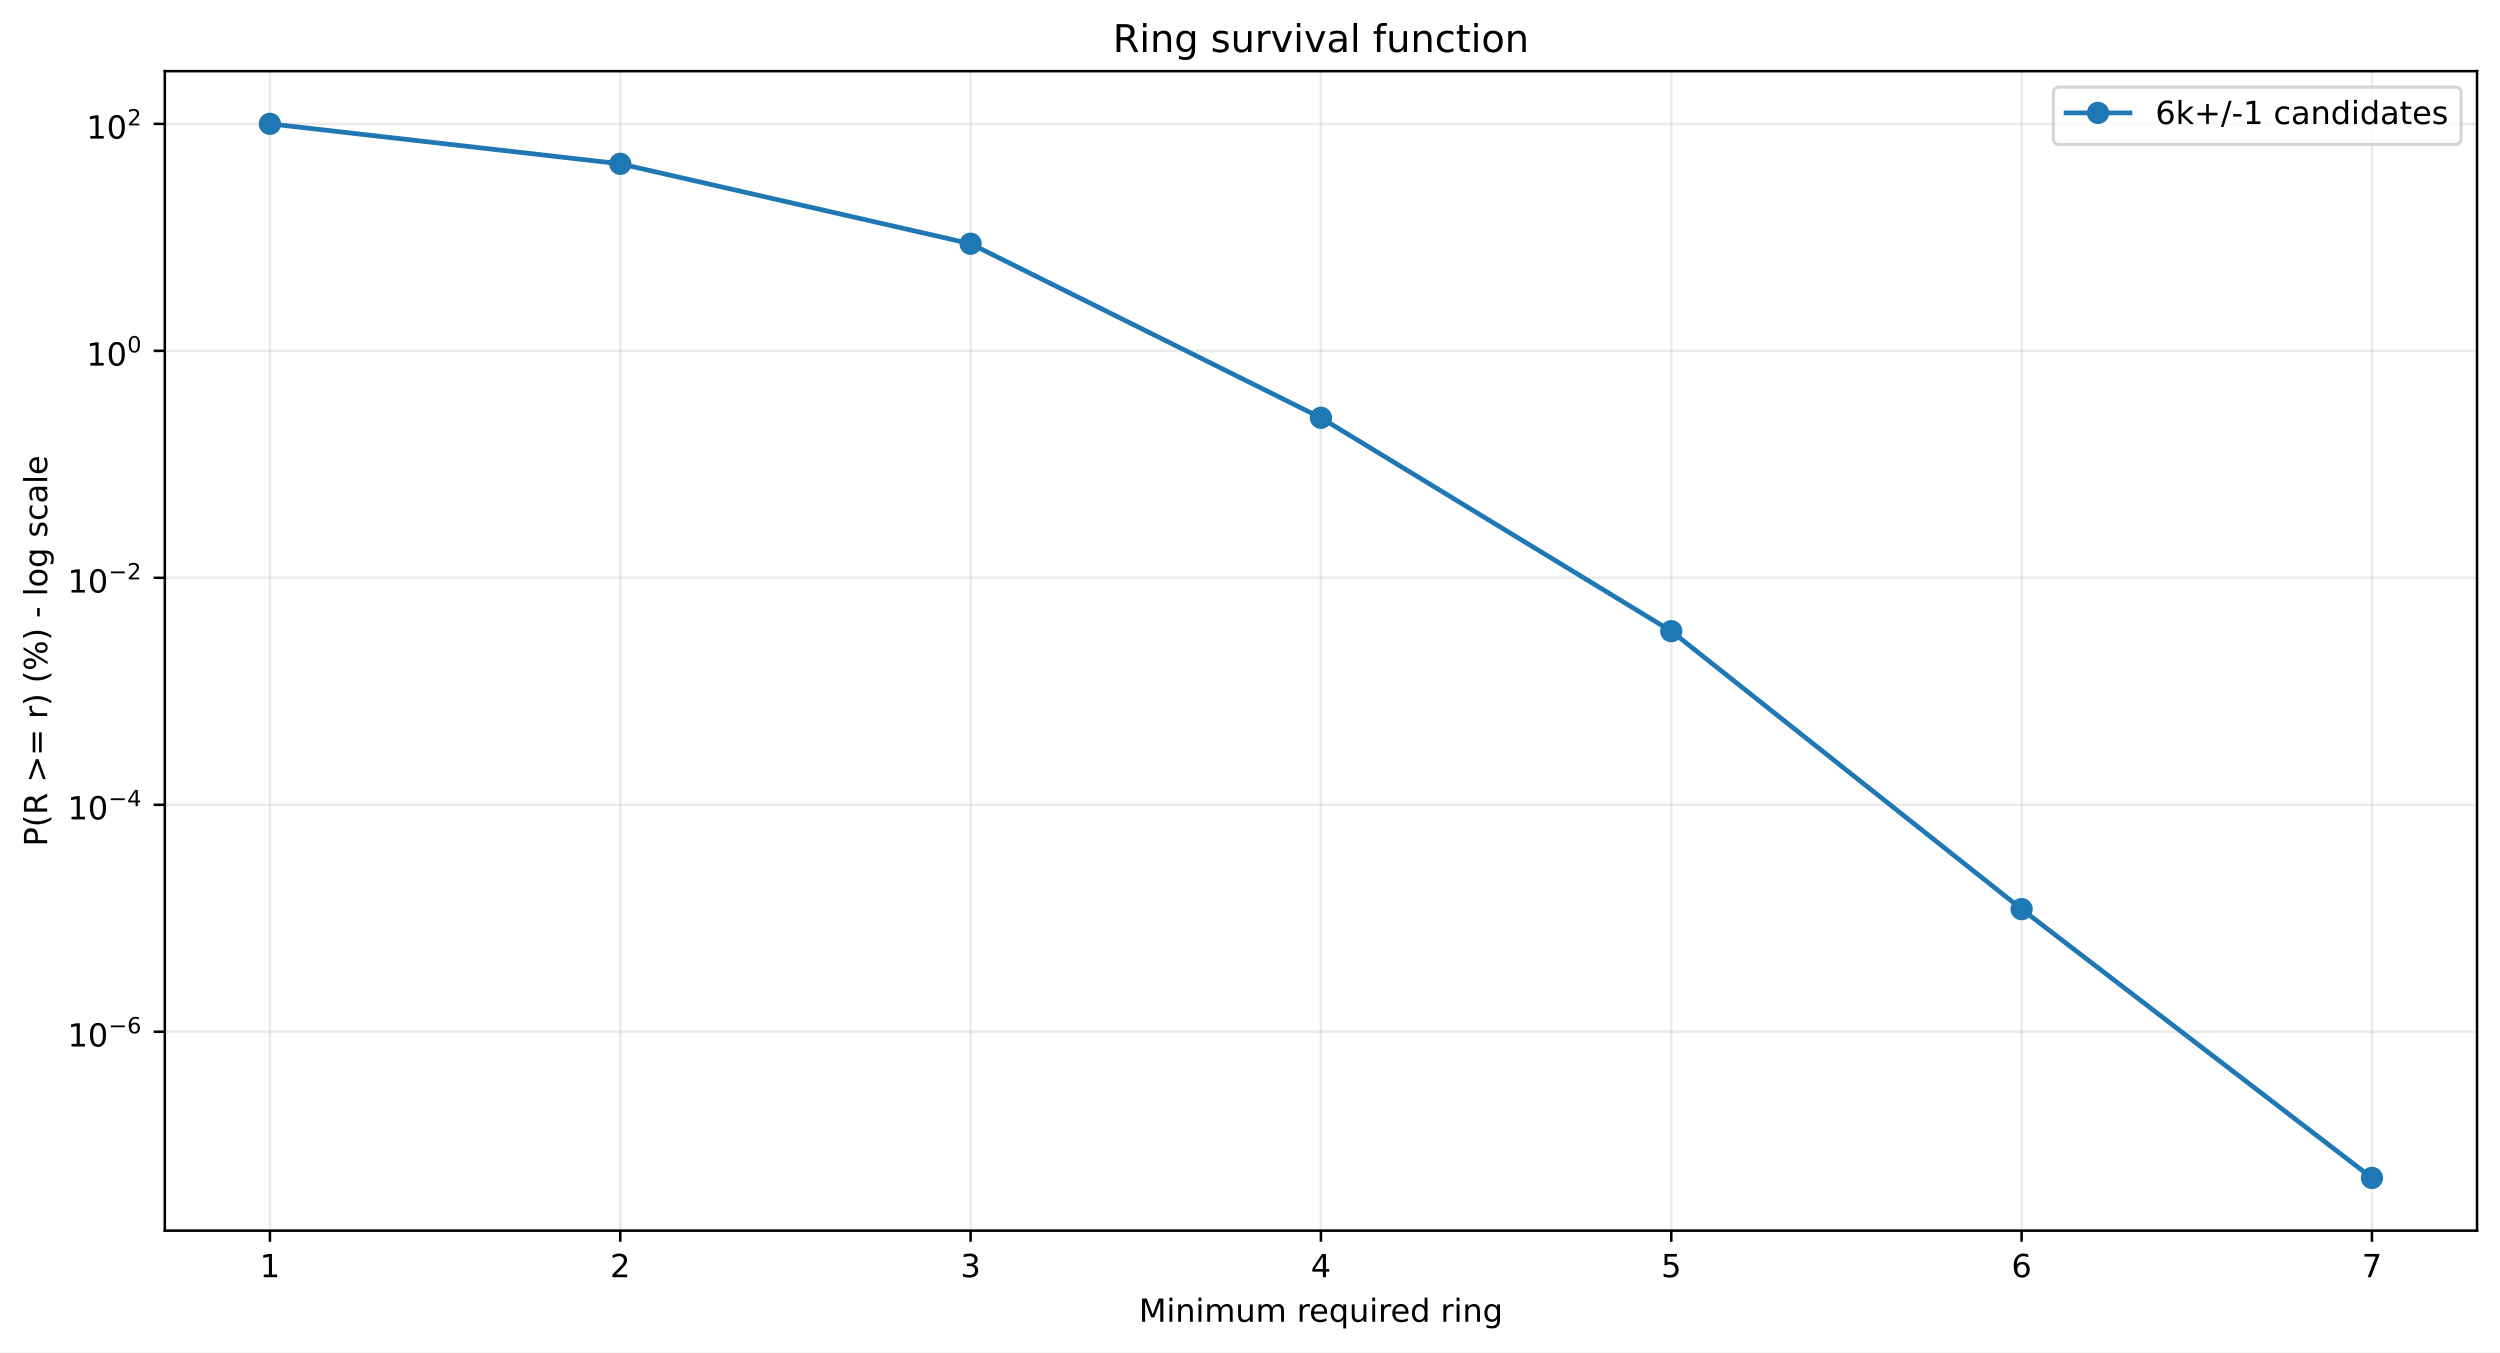
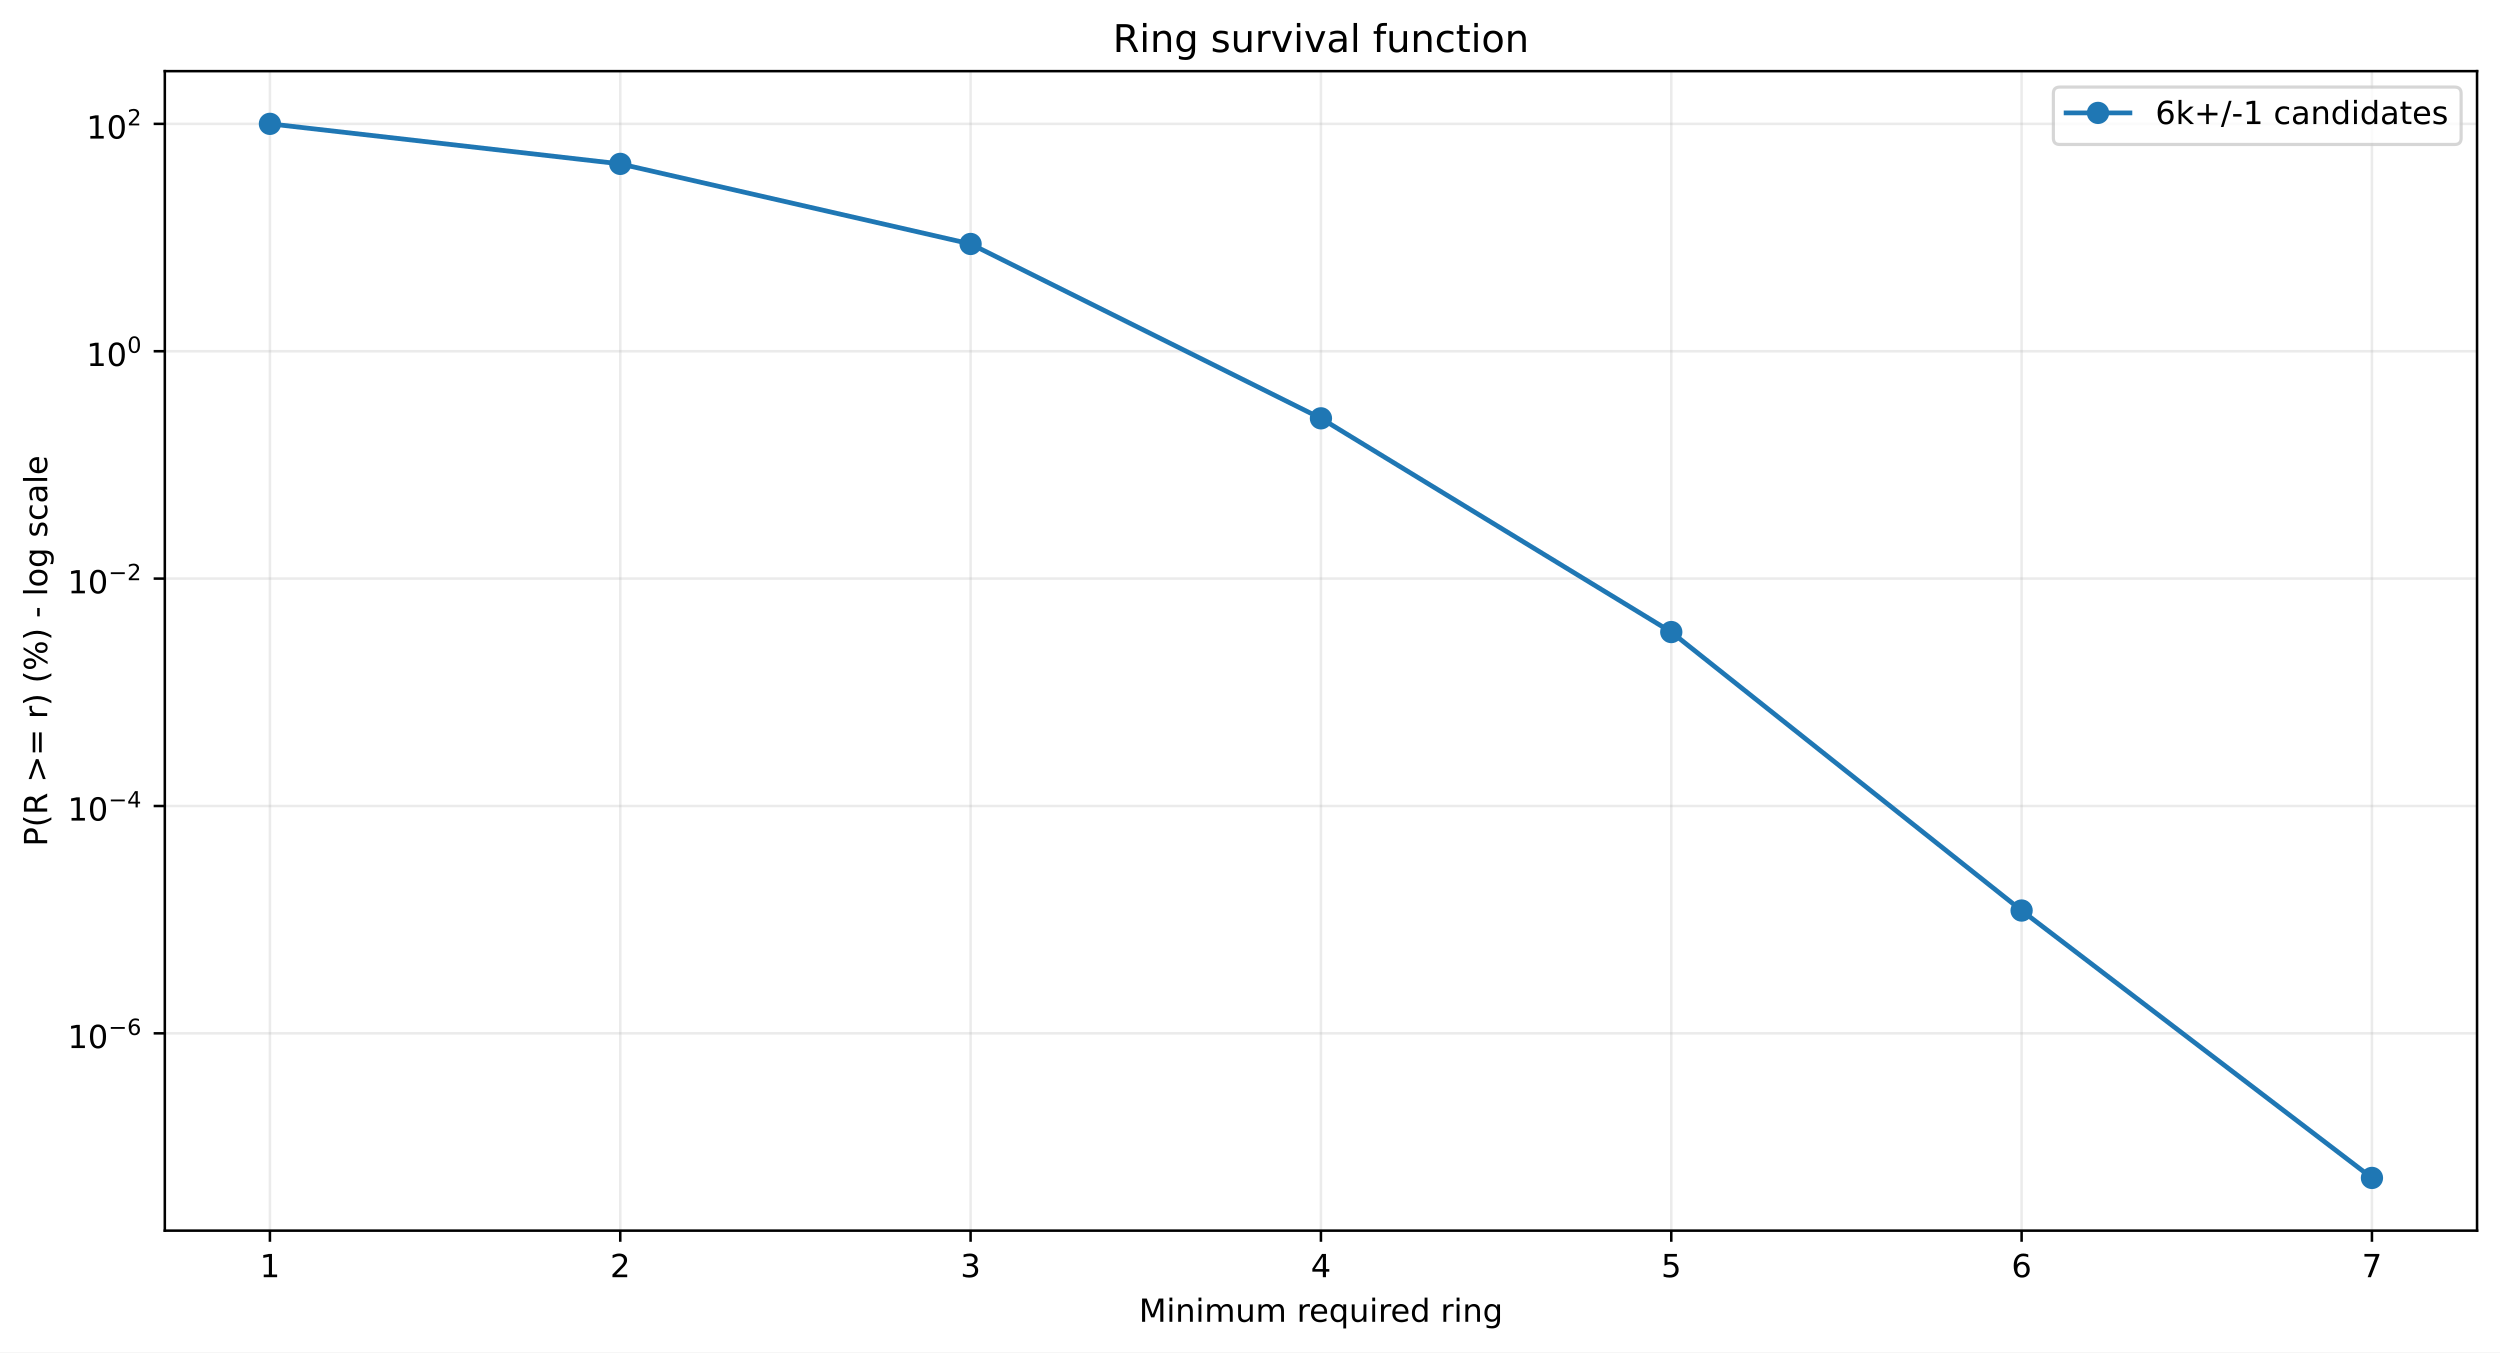
<svg xmlns="http://www.w3.org/2000/svg" xmlns:xlink="http://www.w3.org/1999/xlink" width="784.218pt" height="424.237pt" viewBox="0 0 784.218 424.237" version="1.1">
  <defs>
    <style type="text/css">*{stroke-linejoin: round; stroke-linecap: butt}</style>
  </defs>
  <g id="figure_1">
    <g id="patch_1">
      <path d="M 0 424.237  L 784.218 424.237  L 784.218 0  L 0 0  z " style="fill: #ffffff" />
    </g>
    <g id="axes_1">
      <g id="patch_2">
        <path d="M 51.701 386.036  L 777.018 386.036  L 777.018 22.318  L 51.701 22.318  z " style="fill: #ffffff" />
      </g>
      <g id="matplotlib.axis_1">
        <g id="xtick_1">
          <g id="line2d_1">
-             <path d="M 84.67 386.036  L 84.67 22.318  " clip-path="url(#p3dce7f5d24)" style="fill: none; stroke: #b0b0b0; stroke-opacity: 0.25; stroke-width: 0.8; stroke-linecap: square" />
+             <path d="M 84.67 386.036  L 84.67 22.318  " clip-path="url(#p122d1019e6)" style="fill: none; stroke: #b0b0b0; stroke-opacity: 0.25; stroke-width: 0.8; stroke-linecap: square" />
          </g>
          <g id="line2d_2">
            <defs>
-               <path id="m0acd20ac0d" d="M 0 0  L 0 3.5  " style="stroke: #000000; stroke-width: 0.8" />
+               <path id="m6c2d933652" d="M 0 0  L 0 3.5  " style="stroke: #000000; stroke-width: 0.8" />
            </defs>
            <g>
-               <use xlink:href="#m0acd20ac0d" x="84.67" y="386.036" style="stroke: #000000; stroke-width: 0.8" />
+               <use xlink:href="#m6c2d933652" x="84.67" y="386.036" style="stroke: #000000; stroke-width: 0.8" />
            </g>
          </g>
          <g id="text_1">
            <g transform="translate(81.48852 400.6334) scale(0.1 -0.1)">
              <defs>
                <path id="DejaVuSans-14" d="M 794 531  L 1825 531  L 1825 4091  L 703 3866  L 703 4441  L 1819 4666  L 2450 4666  L 2450 531  L 3481 531  L 3481 0  L 794 0  L 794 531  z " transform="scale(0.015625)" />
              </defs>
              <use xlink:href="#DejaVuSans-14" />
            </g>
          </g>
        </g>
        <g id="xtick_2">
          <g id="line2d_3">
-             <path d="M 194.566 386.036  L 194.566 22.318  " clip-path="url(#p3dce7f5d24)" style="fill: none; stroke: #b0b0b0; stroke-opacity: 0.25; stroke-width: 0.8; stroke-linecap: square" />
+             <path d="M 194.566 386.036  L 194.566 22.318  " clip-path="url(#p122d1019e6)" style="fill: none; stroke: #b0b0b0; stroke-opacity: 0.25; stroke-width: 0.8; stroke-linecap: square" />
          </g>
          <g id="line2d_4">
            <g>
-               <use xlink:href="#m0acd20ac0d" x="194.566" y="386.036" style="stroke: #000000; stroke-width: 0.8" />
+               <use xlink:href="#m6c2d933652" x="194.566" y="386.036" style="stroke: #000000; stroke-width: 0.8" />
            </g>
          </g>
          <g id="text_2">
            <g transform="translate(191.3851 400.6334) scale(0.1 -0.1)">
              <defs>
                <path id="DejaVuSans-15" d="M 1228 531  L 3431 531  L 3431 0  L 469 0  L 469 531  Q 828 903 1448 1529  Q 2069 2156 2228 2338  Q 2531 2678 2651 2914  Q 2772 3150 2772 3378  Q 2772 3750 2511 3984  Q 2250 4219 1831 4219  Q 1534 4219 1204 4116  Q 875 4013 500 3803  L 500 4441  Q 881 4594 1212 4672  Q 1544 4750 1819 4750  Q 2544 4750 2975 4387  Q 3406 4025 3406 3419  Q 3406 3131 3298 2873  Q 3191 2616 2906 2266  Q 2828 2175 2409 1742  Q 1991 1309 1228 531  z " transform="scale(0.015625)" />
              </defs>
              <use xlink:href="#DejaVuSans-15" />
            </g>
          </g>
        </g>
        <g id="xtick_3">
          <g id="line2d_5">
-             <path d="M 304.463 386.036  L 304.463 22.318  " clip-path="url(#p3dce7f5d24)" style="fill: none; stroke: #b0b0b0; stroke-opacity: 0.25; stroke-width: 0.8; stroke-linecap: square" />
+             <path d="M 304.463 386.036  L 304.463 22.318  " clip-path="url(#p122d1019e6)" style="fill: none; stroke: #b0b0b0; stroke-opacity: 0.25; stroke-width: 0.8; stroke-linecap: square" />
          </g>
          <g id="line2d_6">
            <g>
-               <use xlink:href="#m0acd20ac0d" x="304.463" y="386.036" style="stroke: #000000; stroke-width: 0.8" />
+               <use xlink:href="#m6c2d933652" x="304.463" y="386.036" style="stroke: #000000; stroke-width: 0.8" />
            </g>
          </g>
          <g id="text_3">
            <g transform="translate(301.2817 400.6334) scale(0.1 -0.1)">
              <defs>
                <path id="DejaVuSans-16" d="M 2597 2516  Q 3050 2419 3304 2112  Q 3559 1806 3559 1356  Q 3559 666 3084 287  Q 2609 -91 1734 -91  Q 1441 -91 1130 -33  Q 819 25 488 141  L 488 750  Q 750 597 1062 519  Q 1375 441 1716 441  Q 2309 441 2620 675  Q 2931 909 2931 1356  Q 2931 1769 2642 2001  Q 2353 2234 1838 2234  L 1294 2234  L 1294 2753  L 1863 2753  Q 2328 2753 2575 2939  Q 2822 3125 2822 3475  Q 2822 3834 2567 4026  Q 2313 4219 1838 4219  Q 1578 4219 1281 4162  Q 984 4106 628 3988  L 628 4550  Q 988 4650 1302 4700  Q 1616 4750 1894 4750  Q 2613 4750 3031 4423  Q 3450 4097 3450 3541  Q 3450 3153 3228 2886  Q 3006 2619 2597 2516  z " transform="scale(0.015625)" />
              </defs>
              <use xlink:href="#DejaVuSans-16" />
            </g>
          </g>
        </g>
        <g id="xtick_4">
          <g id="line2d_7">
-             <path d="M 414.36 386.036  L 414.36 22.318  " clip-path="url(#p3dce7f5d24)" style="fill: none; stroke: #b0b0b0; stroke-opacity: 0.25; stroke-width: 0.8; stroke-linecap: square" />
+             <path d="M 414.36 386.036  L 414.36 22.318  " clip-path="url(#p122d1019e6)" style="fill: none; stroke: #b0b0b0; stroke-opacity: 0.25; stroke-width: 0.8; stroke-linecap: square" />
          </g>
          <g id="line2d_8">
            <g>
-               <use xlink:href="#m0acd20ac0d" x="414.36" y="386.036" style="stroke: #000000; stroke-width: 0.8" />
+               <use xlink:href="#m6c2d933652" x="414.36" y="386.036" style="stroke: #000000; stroke-width: 0.8" />
            </g>
          </g>
          <g id="text_4">
            <g transform="translate(411.1784 400.6334) scale(0.1 -0.1)">
              <defs>
                <path id="DejaVuSans-17" d="M 2419 4116  L 825 1625  L 2419 1625  L 2419 4116  z M 2253 4666  L 3047 4666  L 3047 1625  L 3713 1625  L 3713 1100  L 3047 1100  L 3047 0  L 2419 0  L 2419 1100  L 313 1100  L 313 1709  L 2253 4666  z " transform="scale(0.015625)" />
              </defs>
              <use xlink:href="#DejaVuSans-17" />
            </g>
          </g>
        </g>
        <g id="xtick_5">
          <g id="line2d_9">
-             <path d="M 524.256 386.036  L 524.256 22.318  " clip-path="url(#p3dce7f5d24)" style="fill: none; stroke: #b0b0b0; stroke-opacity: 0.25; stroke-width: 0.8; stroke-linecap: square" />
+             <path d="M 524.256 386.036  L 524.256 22.318  " clip-path="url(#p122d1019e6)" style="fill: none; stroke: #b0b0b0; stroke-opacity: 0.25; stroke-width: 0.8; stroke-linecap: square" />
          </g>
          <g id="line2d_10">
            <g>
-               <use xlink:href="#m0acd20ac0d" x="524.256" y="386.036" style="stroke: #000000; stroke-width: 0.8" />
+               <use xlink:href="#m6c2d933652" x="524.256" y="386.036" style="stroke: #000000; stroke-width: 0.8" />
            </g>
          </g>
          <g id="text_5">
            <g transform="translate(521.075 400.6334) scale(0.1 -0.1)">
              <defs>
                <path id="DejaVuSans-18" d="M 691 4666  L 3169 4666  L 3169 4134  L 1269 4134  L 1269 2991  Q 1406 3038 1543 3061  Q 1681 3084 1819 3084  Q 2600 3084 3056 2656  Q 3513 2228 3513 1497  Q 3513 744 3044 326  Q 2575 -91 1722 -91  Q 1428 -91 1123 -41  Q 819 9 494 109  L 494 744  Q 775 591 1075 516  Q 1375 441 1709 441  Q 2250 441 2565 725  Q 2881 1009 2881 1497  Q 2881 1984 2565 2268  Q 2250 2553 1709 2553  Q 1456 2553 1204 2497  Q 953 2441 691 2322  L 691 4666  z " transform="scale(0.015625)" />
              </defs>
              <use xlink:href="#DejaVuSans-18" />
            </g>
          </g>
        </g>
        <g id="xtick_6">
          <g id="line2d_11">
-             <path d="M 634.153 386.036  L 634.153 22.318  " clip-path="url(#p3dce7f5d24)" style="fill: none; stroke: #b0b0b0; stroke-opacity: 0.25; stroke-width: 0.8; stroke-linecap: square" />
+             <path d="M 634.153 386.036  L 634.153 22.318  " clip-path="url(#p122d1019e6)" style="fill: none; stroke: #b0b0b0; stroke-opacity: 0.25; stroke-width: 0.8; stroke-linecap: square" />
          </g>
          <g id="line2d_12">
            <g>
-               <use xlink:href="#m0acd20ac0d" x="634.153" y="386.036" style="stroke: #000000; stroke-width: 0.8" />
+               <use xlink:href="#m6c2d933652" x="634.153" y="386.036" style="stroke: #000000; stroke-width: 0.8" />
            </g>
          </g>
          <g id="text_6">
            <g transform="translate(630.9716 400.6334) scale(0.1 -0.1)">
              <defs>
                <path id="DejaVuSans-19" d="M 2113 2584  Q 1688 2584 1439 2293  Q 1191 2003 1191 1497  Q 1191 994 1439 701  Q 1688 409 2113 409  Q 2538 409 2786 701  Q 3034 994 3034 1497  Q 3034 2003 2786 2293  Q 2538 2584 2113 2584  z M 3366 4563  L 3366 3988  Q 3128 4100 2886 4159  Q 2644 4219 2406 4219  Q 1781 4219 1451 3797  Q 1122 3375 1075 2522  Q 1259 2794 1537 2939  Q 1816 3084 2150 3084  Q 2853 3084 3261 2657  Q 3669 2231 3669 1497  Q 3669 778 3244 343  Q 2819 -91 2113 -91  Q 1303 -91 875 529  Q 447 1150 447 2328  Q 447 3434 972 4092  Q 1497 4750 2381 4750  Q 2619 4750 2861 4703  Q 3103 4656 3366 4563  z " transform="scale(0.015625)" />
              </defs>
              <use xlink:href="#DejaVuSans-19" />
            </g>
          </g>
        </g>
        <g id="xtick_7">
          <g id="line2d_13">
-             <path d="M 744.049 386.036  L 744.049 22.318  " clip-path="url(#p3dce7f5d24)" style="fill: none; stroke: #b0b0b0; stroke-opacity: 0.25; stroke-width: 0.8; stroke-linecap: square" />
+             <path d="M 744.049 386.036  L 744.049 22.318  " clip-path="url(#p122d1019e6)" style="fill: none; stroke: #b0b0b0; stroke-opacity: 0.25; stroke-width: 0.8; stroke-linecap: square" />
          </g>
          <g id="line2d_14">
            <g>
-               <use xlink:href="#m0acd20ac0d" x="744.049" y="386.036" style="stroke: #000000; stroke-width: 0.8" />
+               <use xlink:href="#m6c2d933652" x="744.049" y="386.036" style="stroke: #000000; stroke-width: 0.8" />
            </g>
          </g>
          <g id="text_7">
            <g transform="translate(740.8682 400.6334) scale(0.1 -0.1)">
              <defs>
                <path id="DejaVuSans-1a" d="M 525 4666  L 3525 4666  L 3525 4397  L 1831 0  L 1172 0  L 2766 4134  L 525 4134  L 525 4666  z " transform="scale(0.015625)" />
              </defs>
              <use xlink:href="#DejaVuSans-1a" />
            </g>
          </g>
        </g>
        <g id="text_8">
          <g transform="translate(357.2737 414.6342) scale(0.1 -0.1)">
            <defs>
              <path id="DejaVuSans-30" d="M 628 4666  L 1569 4666  L 2759 1491  L 3956 4666  L 4897 4666  L 4897 0  L 4281 0  L 4281 4097  L 3078 897  L 2444 897  L 1241 4097  L 1241 0  L 628 0  L 628 4666  z " transform="scale(0.015625)" />
              <path id="DejaVuSans-4c" d="M 603 3500  L 1178 3500  L 1178 0  L 603 0  L 603 3500  z M 603 4863  L 1178 4863  L 1178 4134  L 603 4134  L 603 4863  z " transform="scale(0.015625)" />
              <path id="DejaVuSans-51" d="M 3513 2113  L 3513 0  L 2938 0  L 2938 2094  Q 2938 2591 2744 2837  Q 2550 3084 2163 3084  Q 1697 3084 1428 2787  Q 1159 2491 1159 1978  L 1159 0  L 581 0  L 581 3500  L 1159 3500  L 1159 2956  Q 1366 3272 1645 3428  Q 1925 3584 2291 3584  Q 2894 3584 3203 3211  Q 3513 2838 3513 2113  z " transform="scale(0.015625)" />
              <path id="DejaVuSans-50" d="M 3328 2828  Q 3544 3216 3844 3400  Q 4144 3584 4550 3584  Q 5097 3584 5394 3201  Q 5691 2819 5691 2113  L 5691 0  L 5113 0  L 5113 2094  Q 5113 2597 4934 2840  Q 4756 3084 4391 3084  Q 3944 3084 3684 2787  Q 3425 2491 3425 1978  L 3425 0  L 2847 0  L 2847 2094  Q 2847 2600 2669 2842  Q 2491 3084 2119 3084  Q 1678 3084 1418 2786  Q 1159 2488 1159 1978  L 1159 0  L 581 0  L 581 3500  L 1159 3500  L 1159 2956  Q 1356 3278 1631 3431  Q 1906 3584 2284 3584  Q 2666 3584 2933 3390  Q 3200 3197 3328 2828  z " transform="scale(0.015625)" />
              <path id="DejaVuSans-58" d="M 544 1381  L 544 3500  L 1119 3500  L 1119 1403  Q 1119 906 1312 657  Q 1506 409 1894 409  Q 2359 409 2629 706  Q 2900 1003 2900 1516  L 2900 3500  L 3475 3500  L 3475 0  L 2900 0  L 2900 538  Q 2691 219 2414 64  Q 2138 -91 1772 -91  Q 1169 -91 856 284  Q 544 659 544 1381  z M 1991 3584  L 1991 3584  z " transform="scale(0.015625)" />
              <path id="DejaVuSans-3" transform="scale(0.015625)" />
              <path id="DejaVuSans-55" d="M 2631 2963  Q 2534 3019 2420 3045  Q 2306 3072 2169 3072  Q 1681 3072 1420 2755  Q 1159 2438 1159 1844  L 1159 0  L 581 0  L 581 3500  L 1159 3500  L 1159 2956  Q 1341 3275 1631 3429  Q 1922 3584 2338 3584  Q 2397 3584 2469 3576  Q 2541 3569 2628 3553  L 2631 2963  z " transform="scale(0.015625)" />
              <path id="DejaVuSans-48" d="M 3597 1894  L 3597 1613  L 953 1613  Q 991 1019 1311 708  Q 1631 397 2203 397  Q 2534 397 2845 478  Q 3156 559 3463 722  L 3463 178  Q 3153 47 2828 -22  Q 2503 -91 2169 -91  Q 1331 -91 842 396  Q 353 884 353 1716  Q 353 2575 817 3079  Q 1281 3584 2069 3584  Q 2775 3584 3186 3129  Q 3597 2675 3597 1894  z M 3022 2063  Q 3016 2534 2758 2815  Q 2500 3097 2075 3097  Q 1594 3097 1305 2825  Q 1016 2553 972 2059  L 3022 2063  z " transform="scale(0.015625)" />
              <path id="DejaVuSans-54" d="M 947 1747  Q 947 1113 1208 752  Q 1469 391 1925 391  Q 2381 391 2643 752  Q 2906 1113 2906 1747  Q 2906 2381 2643 2742  Q 2381 3103 1925 3103  Q 1469 3103 1208 2742  Q 947 2381 947 1747  z M 2906 525  Q 2725 213 2448 61  Q 2172 -91 1784 -91  Q 1150 -91 751 415  Q 353 922 353 1747  Q 353 2572 751 3078  Q 1150 3584 1784 3584  Q 2172 3584 2448 3432  Q 2725 3281 2906 2969  L 2906 3500  L 3481 3500  L 3481 -1331  L 2906 -1331  L 2906 525  z " transform="scale(0.015625)" />
              <path id="DejaVuSans-47" d="M 2906 2969  L 2906 4863  L 3481 4863  L 3481 0  L 2906 0  L 2906 525  Q 2725 213 2448 61  Q 2172 -91 1784 -91  Q 1150 -91 751 415  Q 353 922 353 1747  Q 353 2572 751 3078  Q 1150 3584 1784 3584  Q 2172 3584 2448 3432  Q 2725 3281 2906 2969  z M 947 1747  Q 947 1113 1208 752  Q 1469 391 1925 391  Q 2381 391 2643 752  Q 2906 1113 2906 1747  Q 2906 2381 2643 2742  Q 2381 3103 1925 3103  Q 1469 3103 1208 2742  Q 947 2381 947 1747  z " transform="scale(0.015625)" />
              <path id="DejaVuSans-4a" d="M 2906 1791  Q 2906 2416 2648 2759  Q 2391 3103 1925 3103  Q 1463 3103 1205 2759  Q 947 2416 947 1791  Q 947 1169 1205 825  Q 1463 481 1925 481  Q 2391 481 2648 825  Q 2906 1169 2906 1791  z M 3481 434  Q 3481 -459 3084 -895  Q 2688 -1331 1869 -1331  Q 1566 -1331 1297 -1286  Q 1028 -1241 775 -1147  L 775 -588  Q 1028 -725 1275 -790  Q 1522 -856 1778 -856  Q 2344 -856 2625 -561  Q 2906 -266 2906 331  L 2906 616  Q 2728 306 2450 153  Q 2172 0 1784 0  Q 1141 0 747 490  Q 353 981 353 1791  Q 353 2603 747 3093  Q 1141 3584 1784 3584  Q 2172 3584 2450 3431  Q 2728 3278 2906 2969  L 2906 3500  L 3481 3500  L 3481 434  z " transform="scale(0.015625)" />
            </defs>
            <use xlink:href="#DejaVuSans-30" />
            <use xlink:href="#DejaVuSans-4c" transform="translate(86.28125 0)" />
            <use xlink:href="#DejaVuSans-51" transform="translate(114.0625 0)" />
            <use xlink:href="#DejaVuSans-4c" transform="translate(177.4375 0)" />
            <use xlink:href="#DejaVuSans-50" transform="translate(205.2188 0)" />
            <use xlink:href="#DejaVuSans-58" transform="translate(302.625 0)" />
            <use xlink:href="#DejaVuSans-50" transform="translate(366 0)" />
            <use xlink:href="#DejaVuSans-3" transform="translate(463.4062 0)" />
            <use xlink:href="#DejaVuSans-55" transform="translate(495.1875 0)" />
            <use xlink:href="#DejaVuSans-48" transform="translate(534.0938 0)" />
            <use xlink:href="#DejaVuSans-54" transform="translate(595.625 0)" />
            <use xlink:href="#DejaVuSans-58" transform="translate(659.1094 0)" />
            <use xlink:href="#DejaVuSans-4c" transform="translate(722.4844 0)" />
            <use xlink:href="#DejaVuSans-55" transform="translate(750.2656 0)" />
            <use xlink:href="#DejaVuSans-48" transform="translate(789.1719 0)" />
            <use xlink:href="#DejaVuSans-47" transform="translate(850.7031 0)" />
            <use xlink:href="#DejaVuSans-3" transform="translate(914.1875 0)" />
            <use xlink:href="#DejaVuSans-55" transform="translate(945.9688 0)" />
            <use xlink:href="#DejaVuSans-4c" transform="translate(987.0781 0)" />
            <use xlink:href="#DejaVuSans-51" transform="translate(1014.859 0)" />
            <use xlink:href="#DejaVuSans-4a" transform="translate(1078.234 0)" />
          </g>
        </g>
      </g>
      <g id="matplotlib.axis_2">
        <g id="ytick_1">
          <g id="line2d_15">
-             <path d="M 51.701 323.65  L 777.018 323.65  " clip-path="url(#p3dce7f5d24)" style="fill: none; stroke: #b0b0b0; stroke-opacity: 0.25; stroke-width: 0.8; stroke-linecap: square" />
+             <path d="M 51.701 324.149  L 777.018 324.149  " clip-path="url(#p122d1019e6)" style="fill: none; stroke: #b0b0b0; stroke-opacity: 0.25; stroke-width: 0.8; stroke-linecap: square" />
          </g>
          <g id="line2d_16">
            <defs>
-               <path id="mdbc4350900" d="M 0 0  L -3.5 0  " style="stroke: #000000; stroke-width: 0.8" />
+               <path id="mf9dd0a5334" d="M 0 0  L -3.5 0  " style="stroke: #000000; stroke-width: 0.8" />
            </defs>
            <g>
-               <use xlink:href="#mdbc4350900" x="51.701" y="323.65" style="stroke: #000000; stroke-width: 0.8" />
+               <use xlink:href="#mf9dd0a5334" x="51.701" y="324.149" style="stroke: #000000; stroke-width: 0.8" />
            </g>
          </g>
          <g id="text_9">
-             <g transform="translate(21.20078 328.35) scale(0.1 -0.1)">
+             <g transform="translate(21.20078 328.8492) scale(0.1 -0.1)">
              <defs>
                <path id="DejaVuSans-13" d="M 2034 4250  Q 1547 4250 1301 3770  Q 1056 3291 1056 2328  Q 1056 1369 1301 889  Q 1547 409 2034 409  Q 2525 409 2770 889  Q 3016 1369 3016 2328  Q 3016 3291 2770 3770  Q 2525 4250 2034 4250  z M 2034 4750  Q 2819 4750 3233 4129  Q 3647 3509 3647 2328  Q 3647 1150 3233 529  Q 2819 -91 2034 -91  Q 1250 -91 836 529  Q 422 1150 422 2328  Q 422 3509 836 4129  Q 1250 4750 2034 4750  z " transform="scale(0.015625)" />
                <path id="DejaVuSans-c9c" d="M 678 2272  L 4684 2272  L 4684 1741  L 678 1741  L 678 2272  z " transform="scale(0.015625)" />
              </defs>
              <use xlink:href="#DejaVuSans-14" transform="translate(0 0.746875)" />
              <use xlink:href="#DejaVuSans-13" transform="translate(63.62305 0.746875)" />
              <use xlink:href="#DejaVuSans-c9c" transform="translate(128.2031 42.04688) scale(0.7)" />
              <use xlink:href="#DejaVuSans-19" transform="translate(186.8555 42.04688) scale(0.7)" />
            </g>
          </g>
        </g>
        <g id="ytick_2">
          <g id="line2d_17">
-             <path d="M 51.701 252.45  L 777.018 252.45  " clip-path="url(#p3dce7f5d24)" style="fill: none; stroke: #b0b0b0; stroke-opacity: 0.25; stroke-width: 0.8; stroke-linecap: square" />
+             <path d="M 51.701 252.825  L 777.018 252.825  " clip-path="url(#p122d1019e6)" style="fill: none; stroke: #b0b0b0; stroke-opacity: 0.25; stroke-width: 0.8; stroke-linecap: square" />
          </g>
          <g id="line2d_18">
            <g>
-               <use xlink:href="#mdbc4350900" x="51.701" y="252.45" style="stroke: #000000; stroke-width: 0.8" />
+               <use xlink:href="#mf9dd0a5334" x="51.701" y="252.825" style="stroke: #000000; stroke-width: 0.8" />
            </g>
          </g>
          <g id="text_10">
-             <g transform="translate(21.20078 257.1002) scale(0.1 -0.1)">
+             <g transform="translate(21.20078 257.4746) scale(0.1 -0.1)">
              <use xlink:href="#DejaVuSans-14" transform="translate(0 0.665625)" />
              <use xlink:href="#DejaVuSans-13" transform="translate(63.62305 0.665625)" />
              <use xlink:href="#DejaVuSans-c9c" transform="translate(128.2031 41.96563) scale(0.7)" />
              <use xlink:href="#DejaVuSans-17" transform="translate(186.8555 41.96563) scale(0.7)" />
            </g>
          </g>
        </g>
        <g id="ytick_3">
          <g id="line2d_19">
-             <path d="M 51.701 181.25  L 777.018 181.25  " clip-path="url(#p3dce7f5d24)" style="fill: none; stroke: #b0b0b0; stroke-opacity: 0.25; stroke-width: 0.8; stroke-linecap: square" />
+             <path d="M 51.701 181.5  L 777.018 181.5  " clip-path="url(#p122d1019e6)" style="fill: none; stroke: #b0b0b0; stroke-opacity: 0.25; stroke-width: 0.8; stroke-linecap: square" />
          </g>
          <g id="line2d_20">
            <g>
-               <use xlink:href="#mdbc4350900" x="51.701" y="181.25" style="stroke: #000000; stroke-width: 0.8" />
+               <use xlink:href="#mf9dd0a5334" x="51.701" y="181.5" style="stroke: #000000; stroke-width: 0.8" />
            </g>
          </g>
          <g id="text_11">
-             <g transform="translate(21.20078 185.9504) scale(0.1 -0.1)">
+             <g transform="translate(21.20078 186.2) scale(0.1 -0.1)">
              <use xlink:href="#DejaVuSans-14" transform="translate(0 0.746875)" />
              <use xlink:href="#DejaVuSans-13" transform="translate(63.62305 0.746875)" />
              <use xlink:href="#DejaVuSans-c9c" transform="translate(128.2031 42.04688) scale(0.7)" />
              <use xlink:href="#DejaVuSans-15" transform="translate(186.8555 42.04688) scale(0.7)" />
            </g>
          </g>
        </g>
        <g id="ytick_4">
          <g id="line2d_21">
-             <path d="M 51.701 110.051  L 777.018 110.051  " clip-path="url(#p3dce7f5d24)" style="fill: none; stroke: #b0b0b0; stroke-opacity: 0.25; stroke-width: 0.8; stroke-linecap: square" />
+             <path d="M 51.701 110.175  L 777.018 110.175  " clip-path="url(#p122d1019e6)" style="fill: none; stroke: #b0b0b0; stroke-opacity: 0.25; stroke-width: 0.8; stroke-linecap: square" />
          </g>
          <g id="line2d_22">
            <g>
-               <use xlink:href="#mdbc4350900" x="51.701" y="110.051" style="stroke: #000000; stroke-width: 0.8" />
+               <use xlink:href="#mf9dd0a5334" x="51.701" y="110.175" style="stroke: #000000; stroke-width: 0.8" />
            </g>
          </g>
          <g id="text_12">
-             <g transform="translate(27.10078 114.7506) scale(0.1 -0.1)">
+             <g transform="translate(27.10078 114.8754) scale(0.1 -0.1)">
              <use xlink:href="#DejaVuSans-14" transform="translate(0 0.746875)" />
              <use xlink:href="#DejaVuSans-13" transform="translate(63.62305 0.746875)" />
              <use xlink:href="#DejaVuSans-13" transform="translate(128.2031 42.04688) scale(0.7)" />
            </g>
          </g>
        </g>
        <g id="ytick_5">
          <g id="line2d_23">
-             <path d="M 51.701 38.851  L 777.018 38.851  " clip-path="url(#p3dce7f5d24)" style="fill: none; stroke: #b0b0b0; stroke-opacity: 0.25; stroke-width: 0.8; stroke-linecap: square" />
+             <path d="M 51.701 38.851  L 777.018 38.851  " clip-path="url(#p122d1019e6)" style="fill: none; stroke: #b0b0b0; stroke-opacity: 0.25; stroke-width: 0.8; stroke-linecap: square" />
          </g>
          <g id="line2d_24">
            <g>
-               <use xlink:href="#mdbc4350900" x="51.701" y="38.851" style="stroke: #000000; stroke-width: 0.8" />
+               <use xlink:href="#mf9dd0a5334" x="51.701" y="38.851" style="stroke: #000000; stroke-width: 0.8" />
            </g>
          </g>
          <g id="text_13">
            <g transform="translate(27.10078 43.55075) scale(0.1 -0.1)">
              <use xlink:href="#DejaVuSans-14" transform="translate(0 0.746875)" />
              <use xlink:href="#DejaVuSans-13" transform="translate(63.62305 0.746875)" />
              <use xlink:href="#DejaVuSans-15" transform="translate(128.2031 42.04688) scale(0.7)" />
            </g>
          </g>
        </g>
        <g id="text_14">
          <g transform="translate(14.79844 265.4996) rotate(-90) scale(0.1 -0.1)">
            <defs>
              <path id="DejaVuSans-33" d="M 1259 4147  L 1259 2394  L 2053 2394  Q 2494 2394 2734 2622  Q 2975 2850 2975 3272  Q 2975 3691 2734 3919  Q 2494 4147 2053 4147  L 1259 4147  z M 628 4666  L 2053 4666  Q 2838 4666 3239 4311  Q 3641 3956 3641 3272  Q 3641 2581 3239 2228  Q 2838 1875 2053 1875  L 1259 1875  L 1259 0  L 628 0  L 628 4666  z " transform="scale(0.015625)" />
              <path id="DejaVuSans-b" d="M 1984 4856  Q 1566 4138 1362 3434  Q 1159 2731 1159 2009  Q 1159 1288 1364 580  Q 1569 -128 1984 -844  L 1484 -844  Q 1016 -109 783 600  Q 550 1309 550 2009  Q 550 2706 781 3412  Q 1013 4119 1484 4856  L 1984 4856  z " transform="scale(0.015625)" />
              <path id="DejaVuSans-35" d="M 2841 2188  Q 3044 2119 3236 1894  Q 3428 1669 3622 1275  L 4263 0  L 3584 0  L 2988 1197  Q 2756 1666 2539 1819  Q 2322 1972 1947 1972  L 1259 1972  L 1259 0  L 628 0  L 628 4666  L 2053 4666  Q 2853 4666 3247 4331  Q 3641 3997 3641 3322  Q 3641 2881 3436 2590  Q 3231 2300 2841 2188  z M 1259 4147  L 1259 2491  L 2053 2491  Q 2509 2491 2742 2702  Q 2975 2913 2975 3322  Q 2975 3731 2742 3939  Q 2509 4147 2053 4147  L 1259 4147  z " transform="scale(0.015625)" />
              <path id="DejaVuSans-21" d="M 678 3150  L 678 3719  L 4684 2266  L 4684 1747  L 678 294  L 678 863  L 3897 2003  L 678 3150  z " transform="scale(0.015625)" />
              <path id="DejaVuSans-20" d="M 678 2906  L 4684 2906  L 4684 2381  L 678 2381  L 678 2906  z M 678 1631  L 4684 1631  L 4684 1100  L 678 1100  L 678 1631  z " transform="scale(0.015625)" />
              <path id="DejaVuSans-c" d="M 513 4856  L 1013 4856  Q 1481 4119 1714 3412  Q 1947 2706 1947 2009  Q 1947 1309 1714 600  Q 1481 -109 1013 -844  L 513 -844  Q 928 -128 1133 580  Q 1338 1288 1338 2009  Q 1338 2731 1133 3434  Q 928 4138 513 4856  z " transform="scale(0.015625)" />
              <path id="DejaVuSans-8" d="M 4653 2053  Q 4381 2053 4226 1822  Q 4072 1591 4072 1178  Q 4072 772 4226 539  Q 4381 306 4653 306  Q 4919 306 5073 539  Q 5228 772 5228 1178  Q 5228 1588 5073 1820  Q 4919 2053 4653 2053  z M 4653 2450  Q 5147 2450 5437 2106  Q 5728 1763 5728 1178  Q 5728 594 5436 251  Q 5144 -91 4653 -91  Q 4153 -91 3862 251  Q 3572 594 3572 1178  Q 3572 1766 3864 2108  Q 4156 2450 4653 2450  z M 1428 4353  Q 1159 4353 1004 4120  Q 850 3888 850 3481  Q 850 3069 1003 2837  Q 1156 2606 1428 2606  Q 1700 2606 1854 2837  Q 2009 3069 2009 3481  Q 2009 3884 1853 4118  Q 1697 4353 1428 4353  z M 4250 4750  L 4750 4750  L 1831 -91  L 1331 -91  L 4250 4750  z M 1428 4750  Q 1922 4750 2215 4408  Q 2509 4066 2509 3481  Q 2509 2891 2217 2550  Q 1925 2209 1428 2209  Q 931 2209 642 2551  Q 353 2894 353 3481  Q 353 4063 643 4406  Q 934 4750 1428 4750  z " transform="scale(0.015625)" />
              <path id="DejaVuSans-10" d="M 313 2009  L 1997 2009  L 1997 1497  L 313 1497  L 313 2009  z " transform="scale(0.015625)" />
              <path id="DejaVuSans-4f" d="M 603 4863  L 1178 4863  L 1178 0  L 603 0  L 603 4863  z " transform="scale(0.015625)" />
              <path id="DejaVuSans-52" d="M 1959 3097  Q 1497 3097 1228 2736  Q 959 2375 959 1747  Q 959 1119 1226 758  Q 1494 397 1959 397  Q 2419 397 2687 759  Q 2956 1122 2956 1747  Q 2956 2369 2687 2733  Q 2419 3097 1959 3097  z M 1959 3584  Q 2709 3584 3137 3096  Q 3566 2609 3566 1747  Q 3566 888 3137 398  Q 2709 -91 1959 -91  Q 1206 -91 779 398  Q 353 888 353 1747  Q 353 2609 779 3096  Q 1206 3584 1959 3584  z " transform="scale(0.015625)" />
              <path id="DejaVuSans-56" d="M 2834 3397  L 2834 2853  Q 2591 2978 2328 3040  Q 2066 3103 1784 3103  Q 1356 3103 1142 2972  Q 928 2841 928 2578  Q 928 2378 1081 2264  Q 1234 2150 1697 2047  L 1894 2003  Q 2506 1872 2764 1633  Q 3022 1394 3022 966  Q 3022 478 2636 193  Q 2250 -91 1575 -91  Q 1294 -91 989 -36  Q 684 19 347 128  L 347 722  Q 666 556 975 473  Q 1284 391 1588 391  Q 1994 391 2212 530  Q 2431 669 2431 922  Q 2431 1156 2273 1281  Q 2116 1406 1581 1522  L 1381 1569  Q 847 1681 609 1914  Q 372 2147 372 2553  Q 372 3047 722 3315  Q 1072 3584 1716 3584  Q 2034 3584 2315 3537  Q 2597 3491 2834 3397  z " transform="scale(0.015625)" />
              <path id="DejaVuSans-46" d="M 3122 3366  L 3122 2828  Q 2878 2963 2633 3030  Q 2388 3097 2138 3097  Q 1578 3097 1268 2742  Q 959 2388 959 1747  Q 959 1106 1268 751  Q 1578 397 2138 397  Q 2388 397 2633 464  Q 2878 531 3122 666  L 3122 134  Q 2881 22 2623 -34  Q 2366 -91 2075 -91  Q 1284 -91 818 406  Q 353 903 353 1747  Q 353 2603 823 3093  Q 1294 3584 2113 3584  Q 2378 3584 2631 3529  Q 2884 3475 3122 3366  z " transform="scale(0.015625)" />
              <path id="DejaVuSans-44" d="M 2194 1759  Q 1497 1759 1228 1600  Q 959 1441 959 1056  Q 959 750 1161 570  Q 1363 391 1709 391  Q 2188 391 2477 730  Q 2766 1069 2766 1631  L 2766 1759  L 2194 1759  z M 3341 1997  L 3341 0  L 2766 0  L 2766 531  Q 2569 213 2275 61  Q 1981 -91 1556 -91  Q 1019 -91 701 211  Q 384 513 384 1019  Q 384 1609 779 1909  Q 1175 2209 1959 2209  L 2766 2209  L 2766 2266  Q 2766 2663 2505 2880  Q 2244 3097 1772 3097  Q 1472 3097 1187 3025  Q 903 2953 641 2809  L 641 3341  Q 956 3463 1253 3523  Q 1550 3584 1831 3584  Q 2591 3584 2966 3190  Q 3341 2797 3341 1997  z " transform="scale(0.015625)" />
            </defs>
            <use xlink:href="#DejaVuSans-33" />
            <use xlink:href="#DejaVuSans-b" transform="translate(60.29688 0)" />
            <use xlink:href="#DejaVuSans-35" transform="translate(99.3125 0)" />
            <use xlink:href="#DejaVuSans-3" transform="translate(168.7969 0)" />
            <use xlink:href="#DejaVuSans-21" transform="translate(200.5781 0)" />
            <use xlink:href="#DejaVuSans-20" transform="translate(284.375 0)" />
            <use xlink:href="#DejaVuSans-3" transform="translate(368.1719 0)" />
            <use xlink:href="#DejaVuSans-55" transform="translate(399.9531 0)" />
            <use xlink:href="#DejaVuSans-c" transform="translate(441.0625 0)" />
            <use xlink:href="#DejaVuSans-3" transform="translate(480.0781 0)" />
            <use xlink:href="#DejaVuSans-b" transform="translate(511.8594 0)" />
            <use xlink:href="#DejaVuSans-8" transform="translate(550.875 0)" />
            <use xlink:href="#DejaVuSans-c" transform="translate(645.8906 0)" />
            <use xlink:href="#DejaVuSans-3" transform="translate(684.9062 0)" />
            <use xlink:href="#DejaVuSans-10" transform="translate(716.6875 0)" />
            <use xlink:href="#DejaVuSans-3" transform="translate(752.7656 0)" />
            <use xlink:href="#DejaVuSans-4f" transform="translate(784.5469 0)" />
            <use xlink:href="#DejaVuSans-52" transform="translate(812.3281 0)" />
            <use xlink:href="#DejaVuSans-4a" transform="translate(873.5156 0)" />
            <use xlink:href="#DejaVuSans-3" transform="translate(937 0)" />
            <use xlink:href="#DejaVuSans-56" transform="translate(968.7812 0)" />
            <use xlink:href="#DejaVuSans-46" transform="translate(1020.875 0)" />
            <use xlink:href="#DejaVuSans-44" transform="translate(1075.859 0)" />
            <use xlink:href="#DejaVuSans-4f" transform="translate(1137.141 0)" />
            <use xlink:href="#DejaVuSans-48" transform="translate(1164.922 0)" />
          </g>
        </g>
      </g>
      <g id="line2d_25">
-         <path d="M 84.67 38.851  L 194.566 51.388  L 304.463 76.464  L 414.36 131.062  L 524.256 197.988  L 634.153 285.181  L 744.049 369.503  " clip-path="url(#p3dce7f5d24)" style="fill: none; stroke: #1f77b4; stroke-width: 1.5; stroke-linecap: square" />
+         <path d="M 84.67 38.851  L 194.566 51.41  L 304.463 76.53  L 414.36 131.224  L 524.256 198.267  L 634.153 285.624  L 744.049 369.503  " clip-path="url(#p122d1019e6)" style="fill: none; stroke: #1f77b4; stroke-width: 1.5; stroke-linecap: square" />
        <defs>
-           <path id="m57826e4ffb" d="M 0 3  C 0.796 3 1.559 2.684 2.121 2.121  C 2.684 1.559 3 0.796 3 0  C 3 -0.796 2.684 -1.559 2.121 -2.121  C 1.559 -2.684 0.796 -3 0 -3  C -0.796 -3 -1.559 -2.684 -2.121 -2.121  C -2.684 -1.559 -3 -0.796 -3 0  C -3 0.796 -2.684 1.559 -2.121 2.121  C -1.559 2.684 -0.796 3 0 3  z " style="stroke: #1f77b4" />
+           <path id="m3292d10d12" d="M 0 3  C 0.796 3 1.559 2.684 2.121 2.121  C 2.684 1.559 3 0.796 3 0  C 3 -0.796 2.684 -1.559 2.121 -2.121  C 1.559 -2.684 0.796 -3 0 -3  C -0.796 -3 -1.559 -2.684 -2.121 -2.121  C -2.684 -1.559 -3 -0.796 -3 0  C -3 0.796 -2.684 1.559 -2.121 2.121  C -1.559 2.684 -0.796 3 0 3  z " style="stroke: #1f77b4" />
        </defs>
-         <g clip-path="url(#p3dce7f5d24)">
-           <use xlink:href="#m57826e4ffb" x="84.67" y="38.851" style="fill: #1f77b4; stroke: #1f77b4" />
-           <use xlink:href="#m57826e4ffb" x="194.566" y="51.388" style="fill: #1f77b4; stroke: #1f77b4" />
-           <use xlink:href="#m57826e4ffb" x="304.463" y="76.464" style="fill: #1f77b4; stroke: #1f77b4" />
-           <use xlink:href="#m57826e4ffb" x="414.36" y="131.062" style="fill: #1f77b4; stroke: #1f77b4" />
-           <use xlink:href="#m57826e4ffb" x="524.256" y="197.988" style="fill: #1f77b4; stroke: #1f77b4" />
-           <use xlink:href="#m57826e4ffb" x="634.153" y="285.181" style="fill: #1f77b4; stroke: #1f77b4" />
-           <use xlink:href="#m57826e4ffb" x="744.049" y="369.503" style="fill: #1f77b4; stroke: #1f77b4" />
+         <g clip-path="url(#p122d1019e6)">
+           <use xlink:href="#m3292d10d12" x="84.67" y="38.851" style="fill: #1f77b4; stroke: #1f77b4" />
+           <use xlink:href="#m3292d10d12" x="194.566" y="51.41" style="fill: #1f77b4; stroke: #1f77b4" />
+           <use xlink:href="#m3292d10d12" x="304.463" y="76.53" style="fill: #1f77b4; stroke: #1f77b4" />
+           <use xlink:href="#m3292d10d12" x="414.36" y="131.224" style="fill: #1f77b4; stroke: #1f77b4" />
+           <use xlink:href="#m3292d10d12" x="524.256" y="198.267" style="fill: #1f77b4; stroke: #1f77b4" />
+           <use xlink:href="#m3292d10d12" x="634.153" y="285.624" style="fill: #1f77b4; stroke: #1f77b4" />
+           <use xlink:href="#m3292d10d12" x="744.049" y="369.503" style="fill: #1f77b4; stroke: #1f77b4" />
        </g>
      </g>
      <g id="patch_3">
        <path d="M 51.701 386.036  L 51.701 22.318  " style="fill: none; stroke: #000000; stroke-width: 0.8; stroke-linejoin: miter; stroke-linecap: square" />
      </g>
      <g id="patch_4">
        <path d="M 777.018 386.036  L 777.018 22.318  " style="fill: none; stroke: #000000; stroke-width: 0.8; stroke-linejoin: miter; stroke-linecap: square" />
      </g>
      <g id="patch_5">
        <path d="M 51.701 386.036  L 777.018 386.036  " style="fill: none; stroke: #000000; stroke-width: 0.8; stroke-linejoin: miter; stroke-linecap: square" />
      </g>
      <g id="patch_6">
        <path d="M 51.701 22.318  L 777.018 22.318  " style="fill: none; stroke: #000000; stroke-width: 0.8; stroke-linejoin: miter; stroke-linecap: square" />
      </g>
      <g id="text_15">
        <g transform="translate(349.0815 16.31812) scale(0.12 -0.12)">
          <defs>
            <path id="DejaVuSans-59" d="M 191 3500  L 800 3500  L 1894 563  L 2988 3500  L 3597 3500  L 2284 0  L 1503 0  L 191 3500  z " transform="scale(0.015625)" />
            <path id="DejaVuSans-49" d="M 2375 4863  L 2375 4384  L 1825 4384  Q 1516 4384 1395 4259  Q 1275 4134 1275 3809  L 1275 3500  L 2222 3500  L 2222 3053  L 1275 3053  L 1275 0  L 697 0  L 697 3053  L 147 3053  L 147 3500  L 697 3500  L 697 3744  Q 697 4328 969 4595  Q 1241 4863 1831 4863  L 2375 4863  z " transform="scale(0.015625)" />
            <path id="DejaVuSans-57" d="M 1172 4494  L 1172 3500  L 2356 3500  L 2356 3053  L 1172 3053  L 1172 1153  Q 1172 725 1289 603  Q 1406 481 1766 481  L 2356 481  L 2356 0  L 1766 0  Q 1100 0 847 248  Q 594 497 594 1153  L 594 3053  L 172 3053  L 172 3500  L 594 3500  L 594 4494  L 1172 4494  z " transform="scale(0.015625)" />
          </defs>
          <use xlink:href="#DejaVuSans-35" />
          <use xlink:href="#DejaVuSans-4c" transform="translate(69.48438 0)" />
          <use xlink:href="#DejaVuSans-51" transform="translate(97.26562 0)" />
          <use xlink:href="#DejaVuSans-4a" transform="translate(160.6406 0)" />
          <use xlink:href="#DejaVuSans-3" transform="translate(224.125 0)" />
          <use xlink:href="#DejaVuSans-56" transform="translate(255.9062 0)" />
          <use xlink:href="#DejaVuSans-58" transform="translate(308 0)" />
          <use xlink:href="#DejaVuSans-55" transform="translate(371.375 0)" />
          <use xlink:href="#DejaVuSans-59" transform="translate(412.4844 0)" />
          <use xlink:href="#DejaVuSans-4c" transform="translate(471.6719 0)" />
          <use xlink:href="#DejaVuSans-59" transform="translate(499.4531 0)" />
          <use xlink:href="#DejaVuSans-44" transform="translate(558.6406 0)" />
          <use xlink:href="#DejaVuSans-4f" transform="translate(619.9219 0)" />
          <use xlink:href="#DejaVuSans-3" transform="translate(647.7031 0)" />
          <use xlink:href="#DejaVuSans-49" transform="translate(679.4844 0)" />
          <use xlink:href="#DejaVuSans-58" transform="translate(714.6875 0)" />
          <use xlink:href="#DejaVuSans-51" transform="translate(778.0625 0)" />
          <use xlink:href="#DejaVuSans-46" transform="translate(841.4375 0)" />
          <use xlink:href="#DejaVuSans-57" transform="translate(896.4219 0)" />
          <use xlink:href="#DejaVuSans-4c" transform="translate(935.625 0)" />
          <use xlink:href="#DejaVuSans-52" transform="translate(963.4062 0)" />
          <use xlink:href="#DejaVuSans-51" transform="translate(1024.594 0)" />
        </g>
      </g>
      <g id="legend_1">
        <g id="patch_7">
          <path d="M 646.118 45.319  L 770.018 45.319  Q 772.018 45.319 772.018 43.319  L 772.018 29.318  Q 772.018 27.318 770.018 27.318  L 646.118 27.318  Q 644.118 27.318 644.118 29.318  L 644.118 43.319  Q 644.118 45.319 646.118 45.319  z " style="fill: #ffffff; opacity: 0.8; stroke: #cccccc; stroke-linejoin: miter" />
        </g>
        <g id="line2d_26">
          <path d="M 648.118 35.417  L 658.118 35.417  L 668.118 35.417  " style="fill: none; stroke: #1f77b4; stroke-width: 1.5; stroke-linecap: square" />
          <g>
-             <use xlink:href="#m57826e4ffb" x="658.118" y="35.417" style="fill: #1f77b4; stroke: #1f77b4" />
+             <use xlink:href="#m3292d10d12" x="658.118" y="35.417" style="fill: #1f77b4; stroke: #1f77b4" />
          </g>
        </g>
        <g id="text_16">
          <g transform="translate(676.1184 38.91656) scale(0.1 -0.1)">
            <defs>
              <path id="DejaVuSans-4e" d="M 581 4863  L 1159 4863  L 1159 1991  L 2875 3500  L 3609 3500  L 1753 1863  L 3688 0  L 2938 0  L 1159 1709  L 1159 0  L 581 0  L 581 4863  z " transform="scale(0.015625)" />
              <path id="DejaVuSans-e" d="M 2944 4013  L 2944 2272  L 4684 2272  L 4684 1741  L 2944 1741  L 2944 0  L 2419 0  L 2419 1741  L 678 1741  L 678 2272  L 2419 2272  L 2419 4013  L 2944 4013  z " transform="scale(0.015625)" />
              <path id="DejaVuSans-12" d="M 1625 4666  L 2156 4666  L 531 -594  L 0 -594  L 1625 4666  z " transform="scale(0.015625)" />
            </defs>
            <use xlink:href="#DejaVuSans-19" />
            <use xlink:href="#DejaVuSans-4e" transform="translate(63.625 0)" />
            <use xlink:href="#DejaVuSans-e" transform="translate(121.5312 0)" />
            <use xlink:href="#DejaVuSans-12" transform="translate(205.3281 0)" />
            <use xlink:href="#DejaVuSans-10" transform="translate(239.0156 0)" />
            <use xlink:href="#DejaVuSans-14" transform="translate(275.0938 0)" />
            <use xlink:href="#DejaVuSans-3" transform="translate(338.7188 0)" />
            <use xlink:href="#DejaVuSans-46" transform="translate(370.5 0)" />
            <use xlink:href="#DejaVuSans-44" transform="translate(425.4844 0)" />
            <use xlink:href="#DejaVuSans-51" transform="translate(486.7656 0)" />
            <use xlink:href="#DejaVuSans-47" transform="translate(550.1406 0)" />
            <use xlink:href="#DejaVuSans-4c" transform="translate(613.625 0)" />
            <use xlink:href="#DejaVuSans-47" transform="translate(641.4062 0)" />
            <use xlink:href="#DejaVuSans-44" transform="translate(704.8906 0)" />
            <use xlink:href="#DejaVuSans-57" transform="translate(766.1719 0)" />
            <use xlink:href="#DejaVuSans-48" transform="translate(805.375 0)" />
            <use xlink:href="#DejaVuSans-56" transform="translate(866.9062 0)" />
          </g>
        </g>
      </g>
    </g>
  </g>
  <defs>
-     <clipPath id="p3dce7f5d24">
+     <clipPath id="p122d1019e6">
      <rect x="51.701" y="22.318" width="725.318" height="363.718" />
    </clipPath>
  </defs>
</svg>
